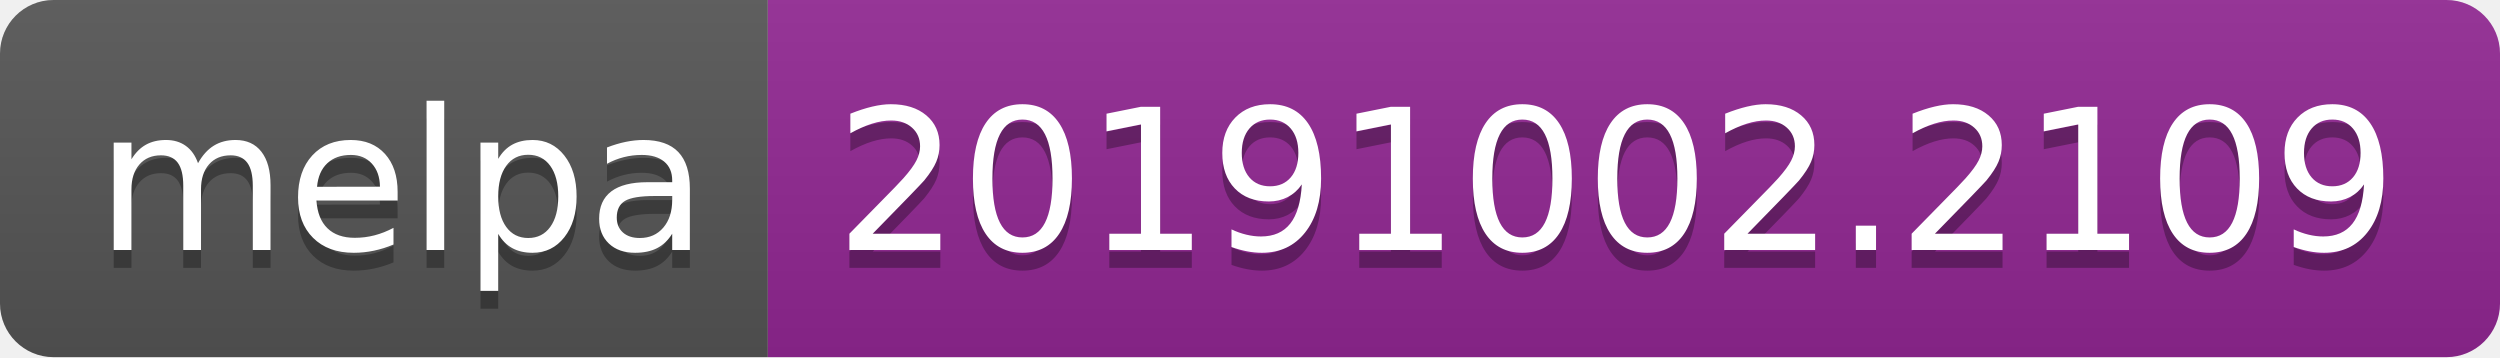
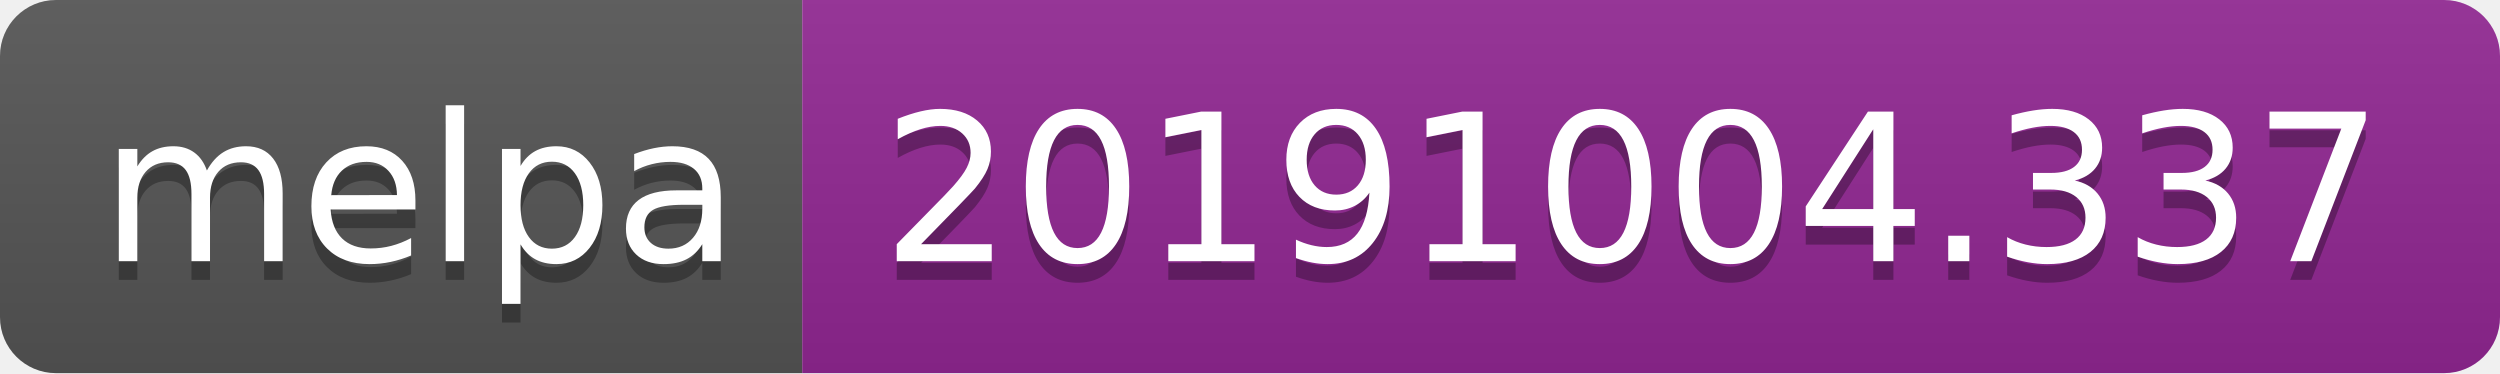
- <svg xmlns="http://www.w3.org/2000/svg" width="140" height="20">
+ <svg xmlns="http://www.w3.org/2000/svg" width="134" height="20">
  <linearGradient id="b" x2="0" y2="100%">
    <stop offset="0" stop-color="#bbb" stop-opacity=".1" />
    <stop offset="1" stop-opacity=".1" />
  </linearGradient>
  <clipPath id="a">
-     <rect width="140" height="20" rx="3" fill="#fff" />
+     <rect width="134" height="20" rx="3" fill="#fff" />
  </clipPath>
  <g clip-path="url(#a)">
    <path fill="#555" d="M0 0h43v20H0z" />
-     <path fill="#922793" d="M43 0h97v20H43z" />
-     <path fill="url(#b)" d="M0 0h140v20H0z" />
+     <path fill="#922793" d="M43 0h91v20H43z" />
+     <path fill="url(#b)" d="M0 0h134v20H0z" />
  </g>
  <g fill="#fff" text-anchor="middle" font-family="DejaVu Sans,Verdana,Geneva,sans-serif" font-size="110">
    <text x="225" y="150" fill="#010101" fill-opacity=".3" transform="scale(.1)" textLength="330">melpa</text>
    <text x="225" y="140" transform="scale(.1)" textLength="330">melpa</text>
-     <text x="905" y="150" fill="#010101" fill-opacity=".3" transform="scale(.1)" textLength="870">20191002.2109</text>
-     <text x="905" y="140" transform="scale(.1)" textLength="870">20191002.2109</text>
+     <text x="875" y="150" fill="#010101" fill-opacity=".3" transform="scale(.1)" textLength="810">20191004.337</text>
+     <text x="875" y="140" transform="scale(.1)" textLength="810">20191004.337</text>
  </g>
</svg>
